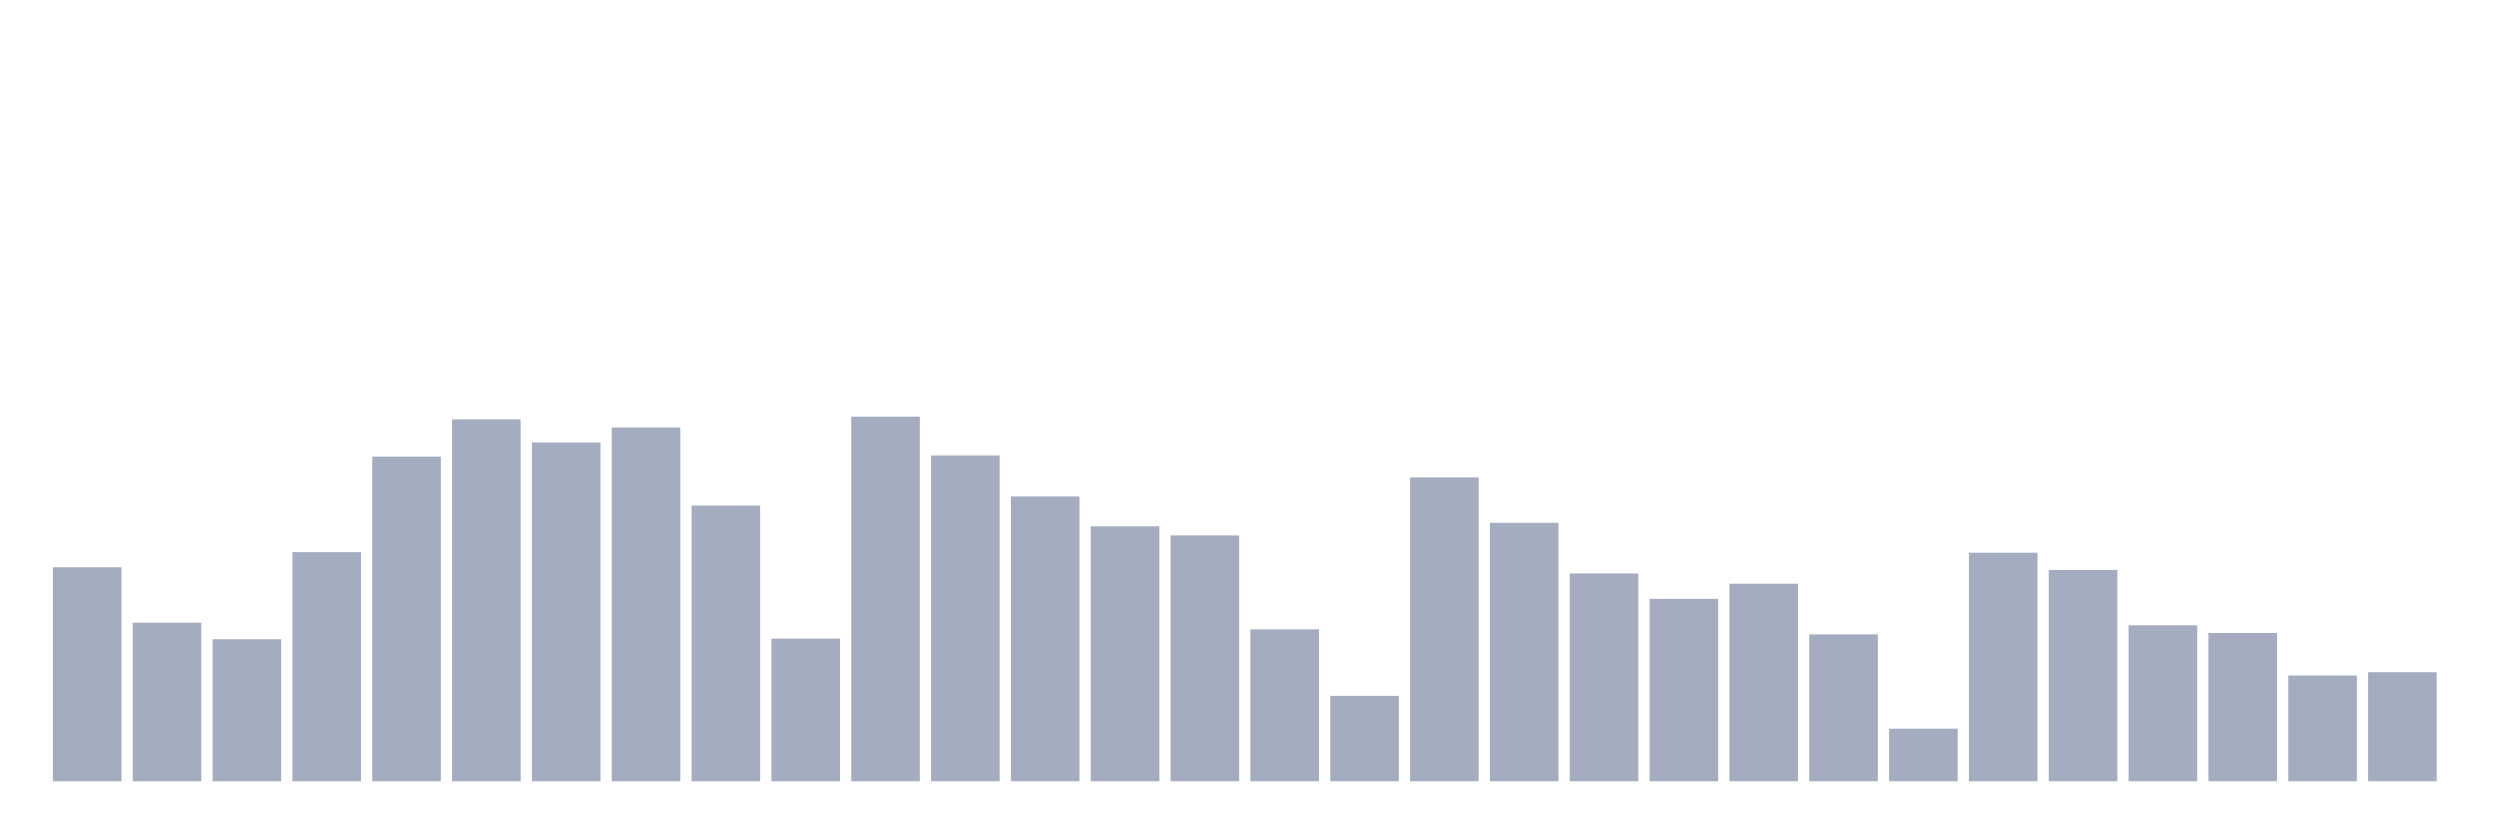
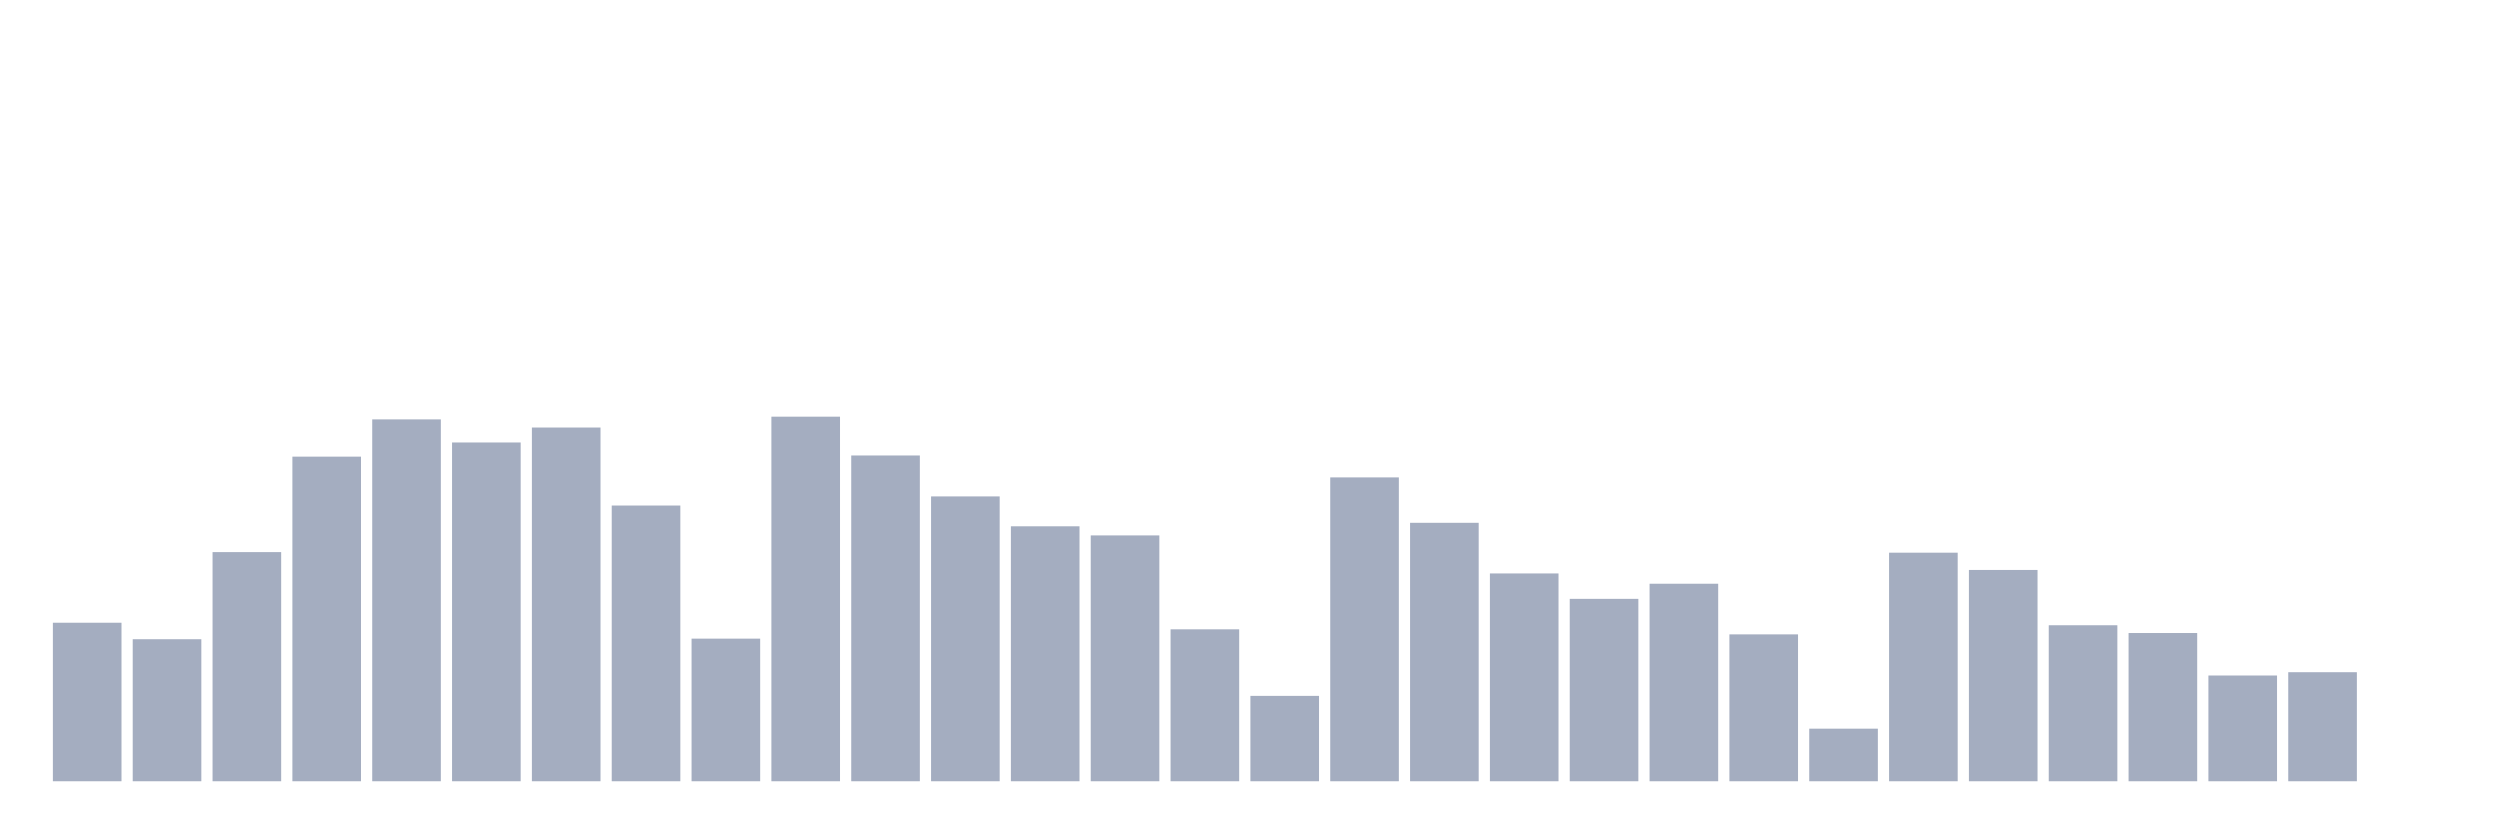
<svg xmlns="http://www.w3.org/2000/svg" viewBox="0 0 480 160">
  <g transform="translate(10,10)">
-     <rect class="bar" x="0.153" width="13.175" y="98.909" height="41.091" fill="rgb(164,173,192)" />
-     <rect class="bar" x="15.482" width="13.175" y="109.564" height="30.436" fill="rgb(164,173,192)" />
-     <rect class="bar" x="30.81" width="13.175" y="112.73" height="27.27" fill="rgb(164,173,192)" />
-     <rect class="bar" x="46.138" width="13.175" y="96.003" height="43.997" fill="rgb(164,173,192)" />
-     <rect class="bar" x="61.466" width="13.175" y="77.674" height="62.326" fill="rgb(164,173,192)" />
-     <rect class="bar" x="76.794" width="13.175" y="70.522" height="69.478" fill="rgb(164,173,192)" />
-     <rect class="bar" x="92.123" width="13.175" y="74.955" height="65.045" fill="rgb(164,173,192)" />
-     <rect class="bar" x="107.451" width="13.175" y="72.086" height="67.914" fill="rgb(164,173,192)" />
-     <rect class="bar" x="122.779" width="13.175" y="87.062" height="52.938" fill="rgb(164,173,192)" />
-     <rect class="bar" x="138.107" width="13.175" y="112.618" height="27.382" fill="rgb(164,173,192)" />
-     <rect class="bar" x="153.436" width="13.175" y="70" height="70" fill="rgb(164,173,192)" />
-     <rect class="bar" x="168.764" width="13.175" y="77.451" height="62.549" fill="rgb(164,173,192)" />
-     <rect class="bar" x="184.092" width="13.175" y="85.311" height="54.689" fill="rgb(164,173,192)" />
-     <rect class="bar" x="199.42" width="13.175" y="91.048" height="48.952" fill="rgb(164,173,192)" />
-     <rect class="bar" x="214.748" width="13.175" y="92.799" height="47.201" fill="rgb(164,173,192)" />
-     <rect class="bar" x="230.077" width="13.175" y="110.83" height="29.17" fill="rgb(164,173,192)" />
-     <rect class="bar" x="245.405" width="13.175" y="123.608" height="16.392" fill="rgb(164,173,192)" />
-     <rect class="bar" x="260.733" width="13.175" y="81.66" height="58.34" fill="rgb(164,173,192)" />
-     <rect class="bar" x="276.061" width="13.175" y="90.378" height="49.622" fill="rgb(164,173,192)" />
-     <rect class="bar" x="291.39" width="13.175" y="100.101" height="39.899" fill="rgb(164,173,192)" />
-     <rect class="bar" x="306.718" width="13.175" y="104.981" height="35.019" fill="rgb(164,173,192)" />
-     <rect class="bar" x="322.046" width="13.175" y="102.076" height="37.924" fill="rgb(164,173,192)" />
-     <rect class="bar" x="337.374" width="13.175" y="111.799" height="28.201" fill="rgb(164,173,192)" />
-     <rect class="bar" x="352.702" width="13.175" y="129.904" height="10.096" fill="rgb(164,173,192)" />
-     <rect class="bar" x="368.031" width="13.175" y="96.115" height="43.885" fill="rgb(164,173,192)" />
-     <rect class="bar" x="383.359" width="13.175" y="99.431" height="40.569" fill="rgb(164,173,192)" />
-     <rect class="bar" x="398.687" width="13.175" y="110.048" height="29.952" fill="rgb(164,173,192)" />
-     <rect class="bar" x="414.015" width="13.175" y="111.538" height="28.462" fill="rgb(164,173,192)" />
-     <rect class="bar" x="429.344" width="13.175" y="119.697" height="20.303" fill="rgb(164,173,192)" />
-     <rect class="bar" x="444.672" width="13.175" y="119.063" height="20.937" fill="rgb(164,173,192)" />
+     <rect class="bar" x="0.153" width="13.175" y="109.564" height="30.436" fill="rgb(164,173,192)" />
+     <rect class="bar" x="15.482" width="13.175" y="112.73" height="27.27" fill="rgb(164,173,192)" />
+     <rect class="bar" x="30.81" width="13.175" y="96.003" height="43.997" fill="rgb(164,173,192)" />
+     <rect class="bar" x="46.138" width="13.175" y="77.674" height="62.326" fill="rgb(164,173,192)" />
+     <rect class="bar" x="61.466" width="13.175" y="70.522" height="69.478" fill="rgb(164,173,192)" />
+     <rect class="bar" x="76.794" width="13.175" y="74.955" height="65.045" fill="rgb(164,173,192)" />
+     <rect class="bar" x="92.123" width="13.175" y="72.086" height="67.914" fill="rgb(164,173,192)" />
+     <rect class="bar" x="107.451" width="13.175" y="87.062" height="52.938" fill="rgb(164,173,192)" />
+     <rect class="bar" x="122.779" width="13.175" y="112.618" height="27.382" fill="rgb(164,173,192)" />
+     <rect class="bar" x="138.107" width="13.175" y="70" height="70" fill="rgb(164,173,192)" />
+     <rect class="bar" x="153.436" width="13.175" y="77.451" height="62.549" fill="rgb(164,173,192)" />
+     <rect class="bar" x="168.764" width="13.175" y="85.311" height="54.689" fill="rgb(164,173,192)" />
+     <rect class="bar" x="184.092" width="13.175" y="91.048" height="48.952" fill="rgb(164,173,192)" />
+     <rect class="bar" x="199.42" width="13.175" y="92.799" height="47.201" fill="rgb(164,173,192)" />
+     <rect class="bar" x="214.748" width="13.175" y="110.83" height="29.17" fill="rgb(164,173,192)" />
+     <rect class="bar" x="230.077" width="13.175" y="123.608" height="16.392" fill="rgb(164,173,192)" />
+     <rect class="bar" x="245.405" width="13.175" y="81.66" height="58.34" fill="rgb(164,173,192)" />
+     <rect class="bar" x="260.733" width="13.175" y="90.378" height="49.622" fill="rgb(164,173,192)" />
+     <rect class="bar" x="276.061" width="13.175" y="100.101" height="39.899" fill="rgb(164,173,192)" />
+     <rect class="bar" x="291.39" width="13.175" y="104.981" height="35.019" fill="rgb(164,173,192)" />
+     <rect class="bar" x="306.718" width="13.175" y="102.076" height="37.924" fill="rgb(164,173,192)" />
+     <rect class="bar" x="322.046" width="13.175" y="111.799" height="28.201" fill="rgb(164,173,192)" />
+     <rect class="bar" x="337.374" width="13.175" y="129.904" height="10.096" fill="rgb(164,173,192)" />
+     <rect class="bar" x="352.702" width="13.175" y="96.115" height="43.885" fill="rgb(164,173,192)" />
+     <rect class="bar" x="368.031" width="13.175" y="99.431" height="40.569" fill="rgb(164,173,192)" />
+     <rect class="bar" x="383.359" width="13.175" y="110.048" height="29.952" fill="rgb(164,173,192)" />
+     <rect class="bar" x="398.687" width="13.175" y="111.538" height="28.462" fill="rgb(164,173,192)" />
+     <rect class="bar" x="414.015" width="13.175" y="119.697" height="20.303" fill="rgb(164,173,192)" />
+     <rect class="bar" x="429.344" width="13.175" y="119.063" height="20.937" fill="rgb(164,173,192)" />
+     <rect class="bar" x="444.672" width="13.175" y="140" height="0" fill="rgb(164,173,192)" />
  </g>
</svg>
